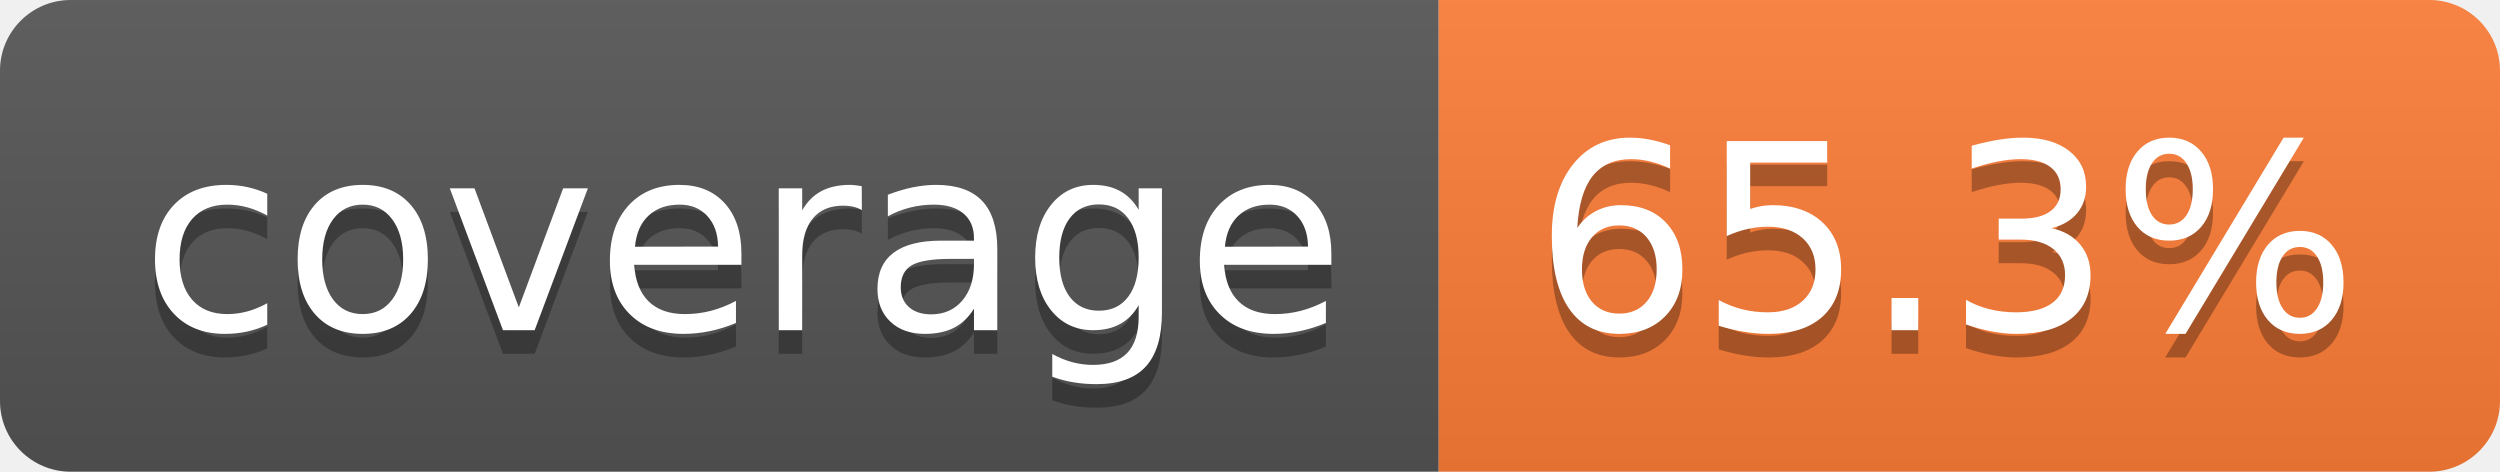
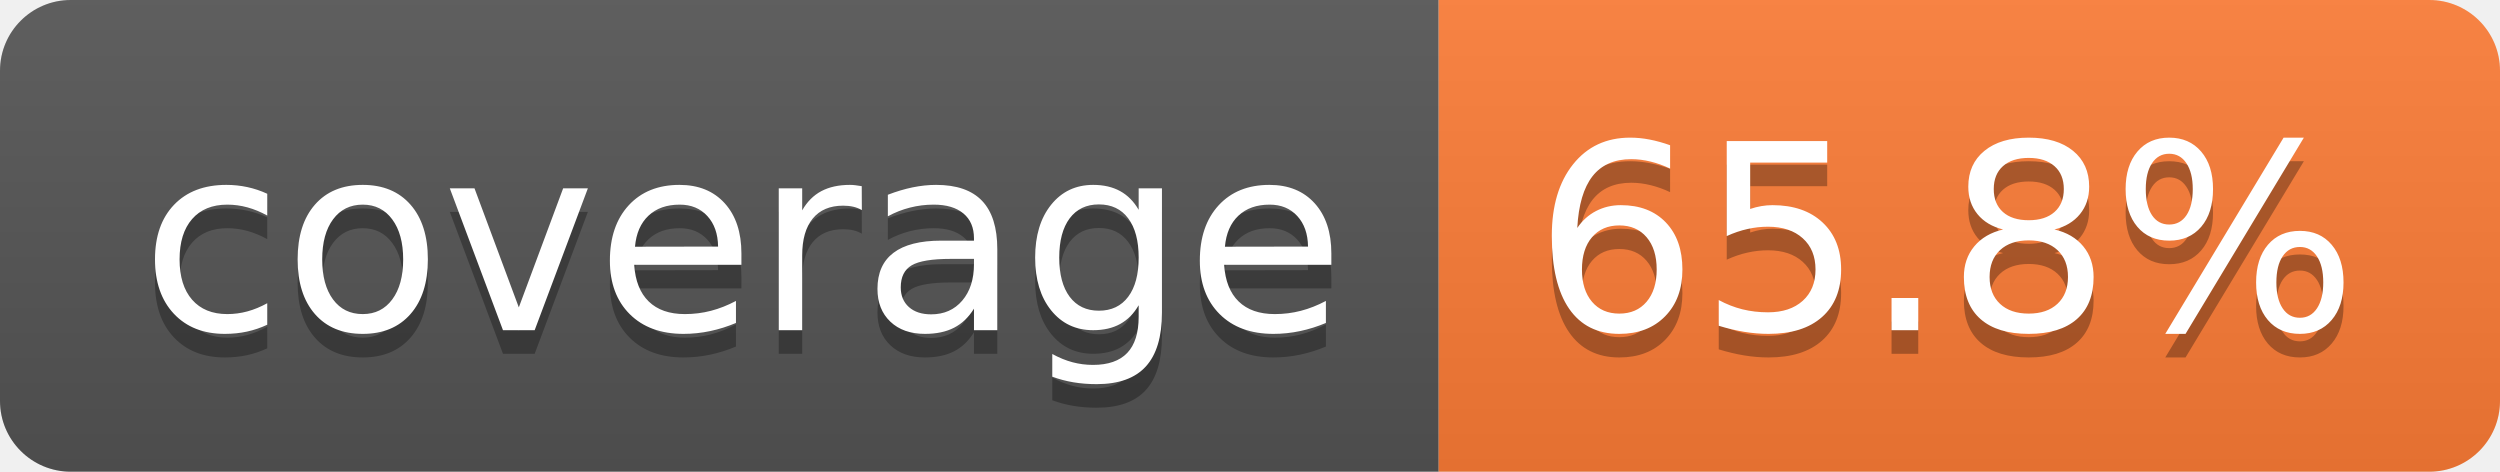
- <svg xmlns="http://www.w3.org/2000/svg" width="106" height="20" role="img" aria-label="coverage: 65.3%">
+ <svg xmlns="http://www.w3.org/2000/svg" width="106" height="20" role="img" aria-label="coverage: 65.8%">
  <linearGradient id="s" x2="0" y2="100%">
    <stop offset="0" stop-color="#bbb" stop-opacity=".1" />
    <stop offset="1" stop-opacity=".1" />
  </linearGradient>
  <clipPath id="r">
    <rect width="106" height="20" rx="3" fill="#fff" />
  </clipPath>
  <g clip-path="url(#r)">
    <rect width="61" height="20" fill="#555" />
    <rect x="61" width="45" height="20" fill="#fe7d37" />
    <rect width="106" height="20" fill="url(#s)" />
  </g>
  <g fill="#fff" text-anchor="middle" font-family="Verdana,Geneva,DejaVu Sans,sans-serif" text-rendering="geometricPrecision" font-size="110">
    <text aria-hidden="true" x="315" y="150" fill="#010101" fill-opacity=".3" transform="scale(.1)" textLength="510">coverage</text>
    <text x="315" y="140" transform="scale(.1)" fill="#fff" textLength="510">coverage</text>
-     <text aria-hidden="true" x="825" y="150" fill="#010101" fill-opacity=".3" transform="scale(.1)" textLength="350">65.3%</text>
-     <text x="825" y="140" transform="scale(.1)" fill="#fff" textLength="350">65.3%</text>
+     <text aria-hidden="true" x="825" y="150" fill="#010101" fill-opacity=".3" transform="scale(.1)" textLength="350">65.8%</text>
+     <text x="825" y="140" transform="scale(.1)" fill="#fff" textLength="350">65.8%</text>
  </g>
</svg>
